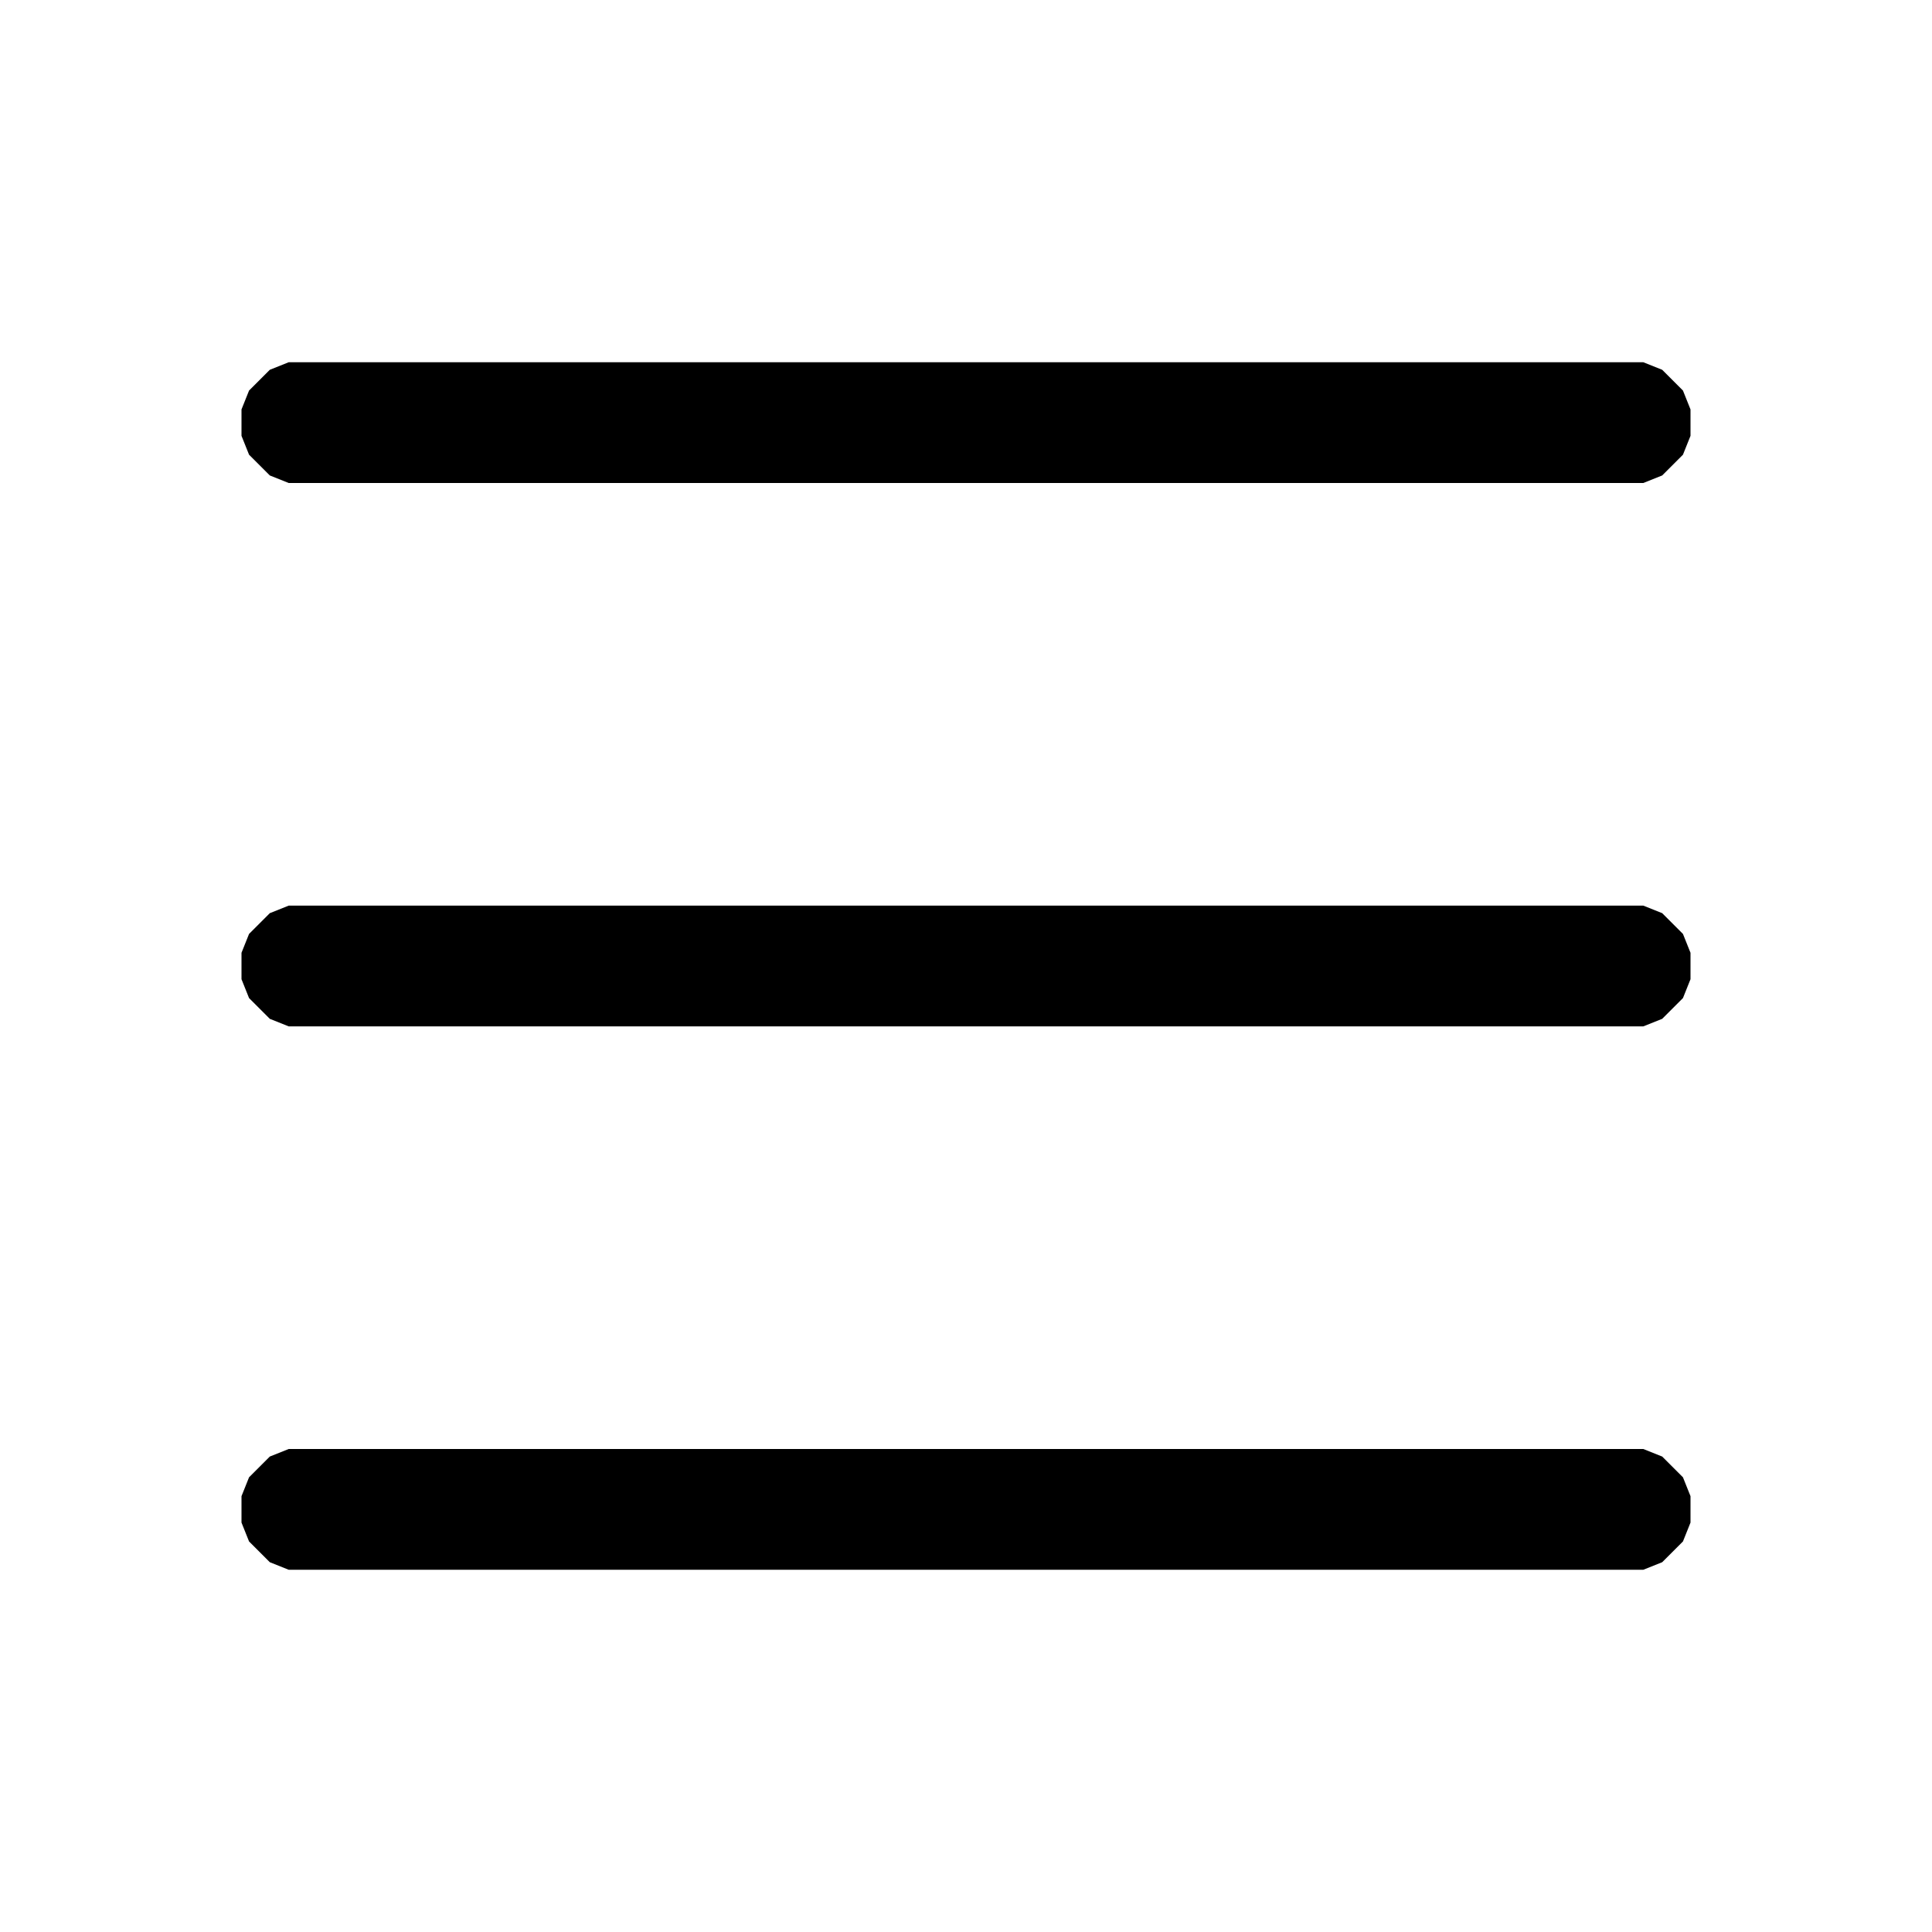
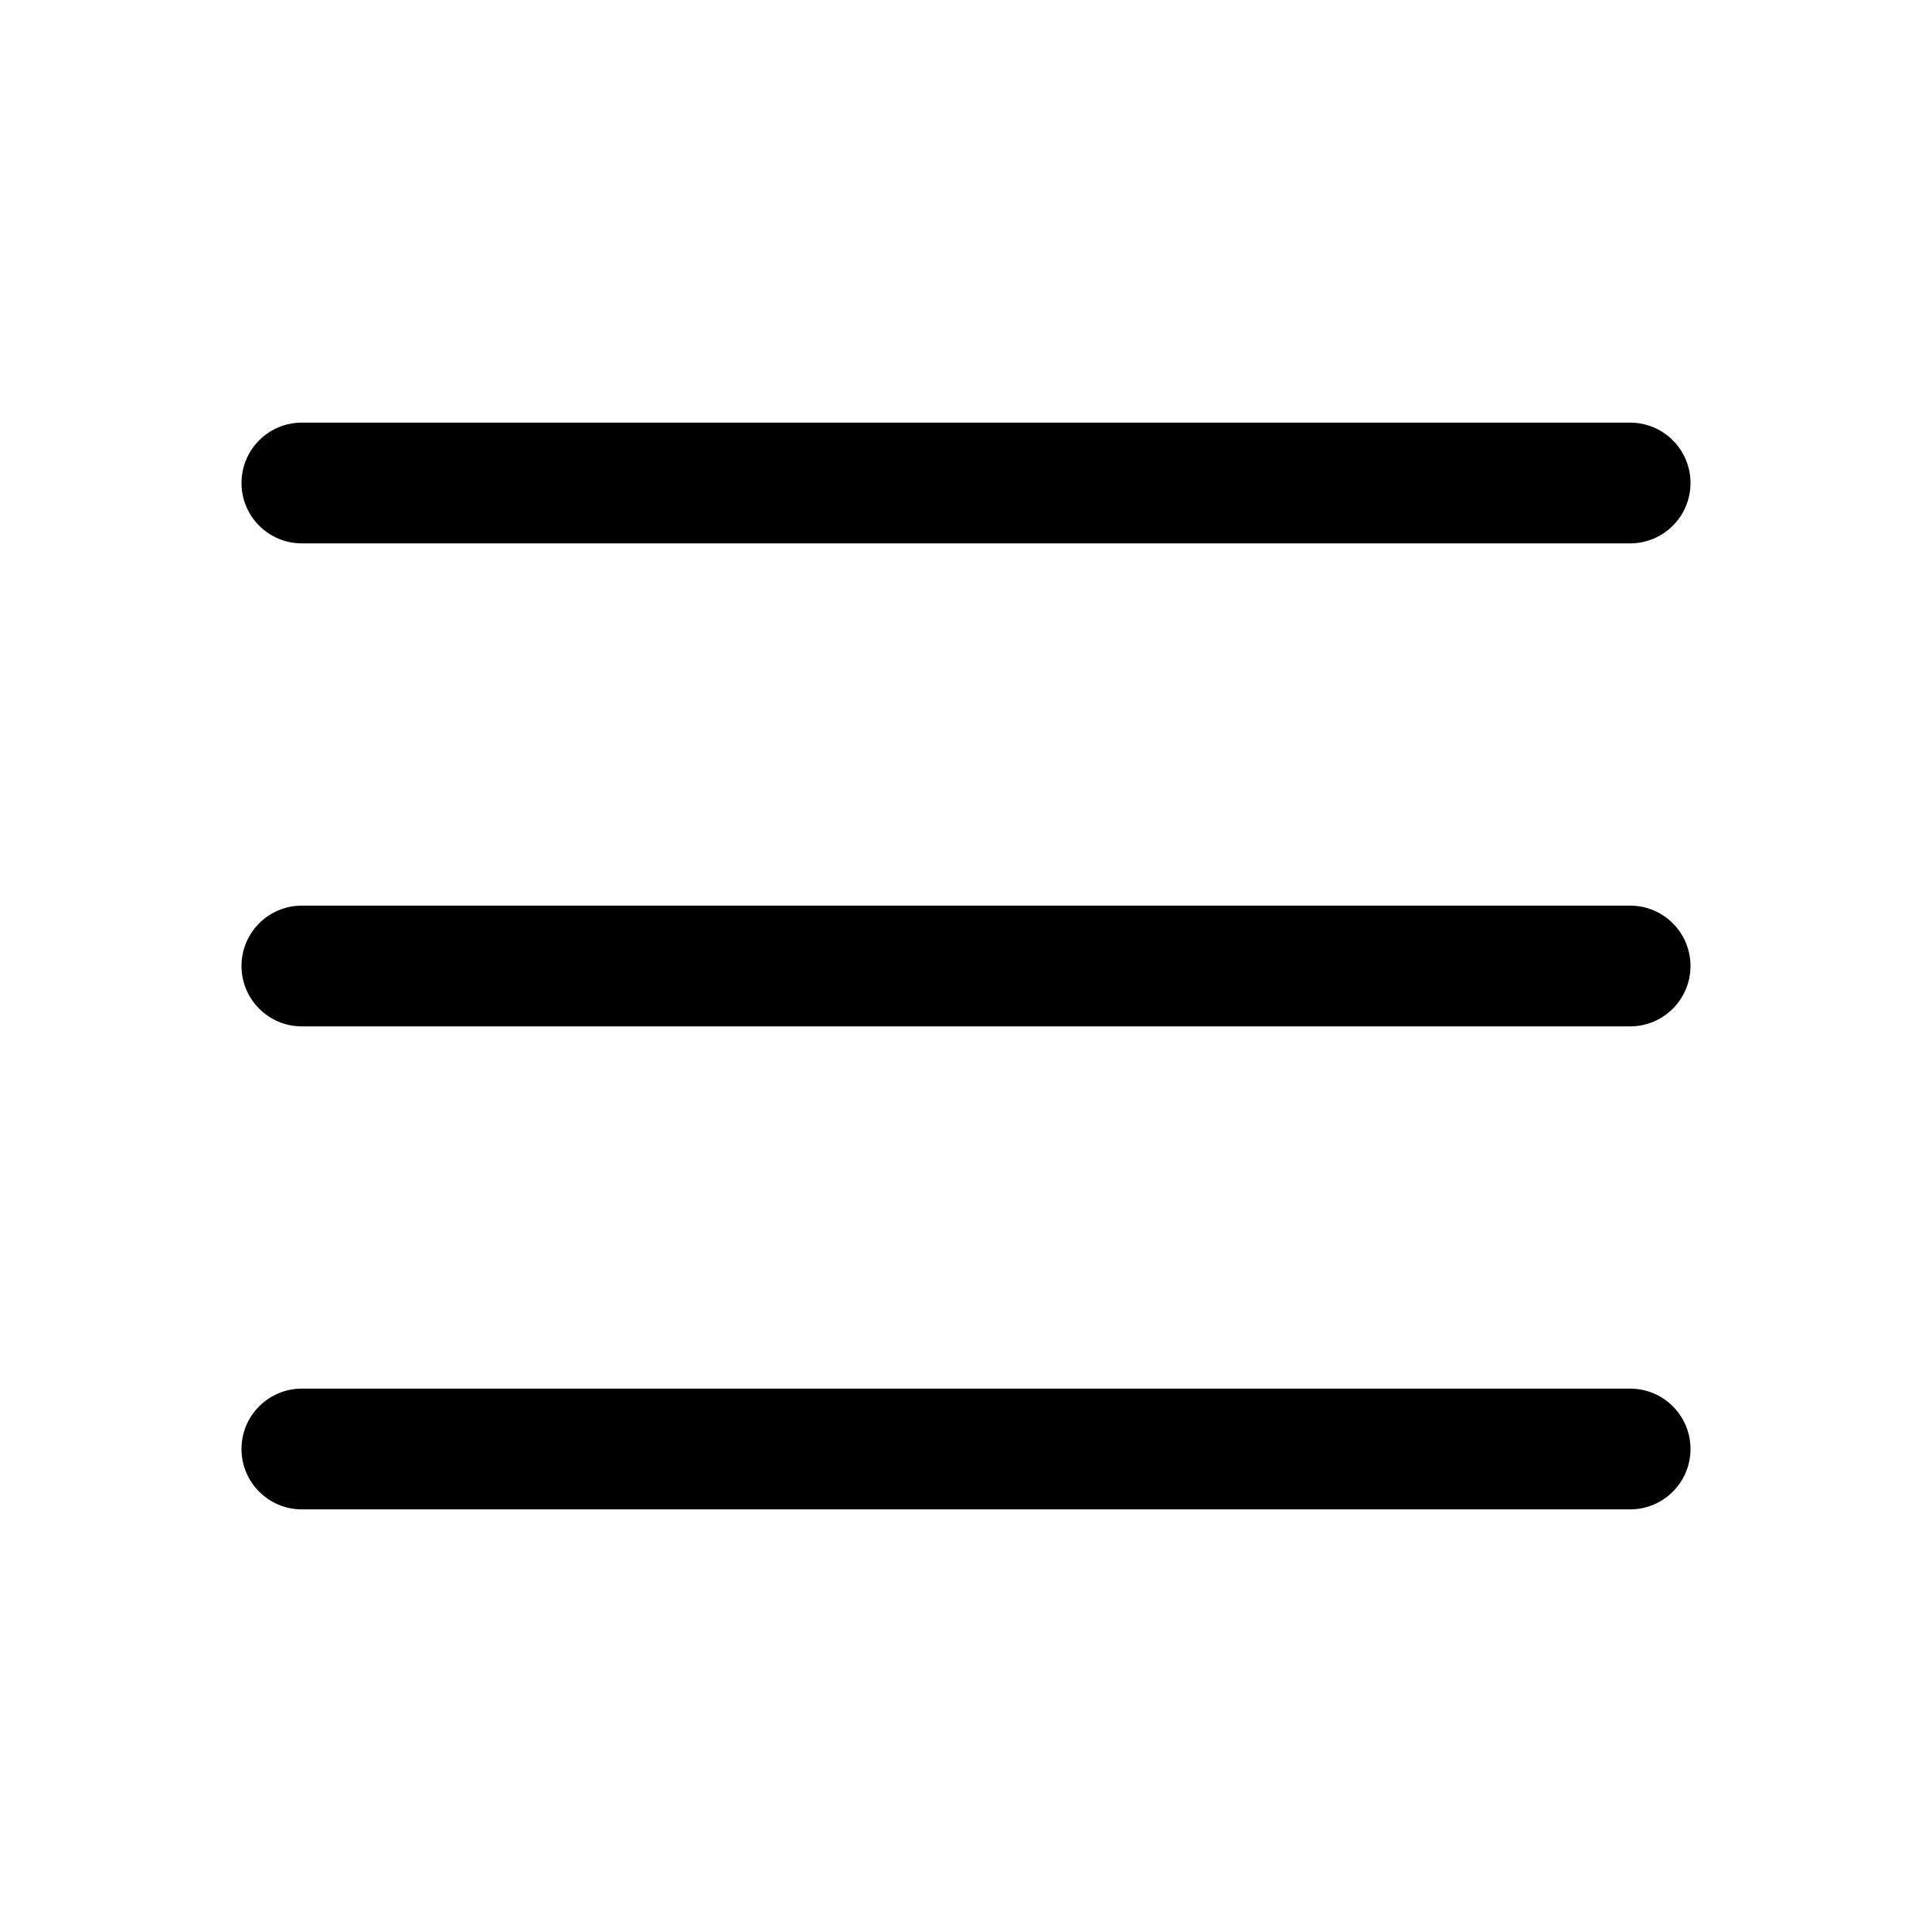
- <svg xmlns="http://www.w3.org/2000/svg" viewBox="0 0 512 512" version="1.1" desc="Created with imagetracer.js version 1.2.6">
-   <path fill="#000000" stroke="rgb(0,0,0)" stroke-width="0" opacity="1" d="M 76.5 96 L 435.5 96 L 440.5 98 L 446 103.5 L 448 108.5 L 448 115.5 L 446 120.5 L 440.5 126 L 435.5 128 L 76.5 128 L 71.5 126 L 66 120.5 L 64 115.5 L 64 108.5 L 66 103.5 L 71.5 98 L 76.5 96 Z " />
-   <path fill="#000000" stroke="rgb(0,0,0)" stroke-width="0" opacity="1" d="M 76.5 240 L 435.5 240 L 440.5 242 L 446 247.5 L 448 252.5 L 448 259.5 L 446 264.5 L 440.5 270 L 435.5 272 L 76.5 272 L 71.5 270 L 66 264.5 L 64 259.5 L 64 252.5 L 66 247.5 L 71.5 242 L 76.5 240 Z " />
-   <path fill="#000000" stroke="rgb(0,0,0)" stroke-width="0" opacity="1" d="M 76.5 384 L 435.5 384 L 440.5 386 L 446 391.5 L 448 396.5 L 448 403.5 L 446 408.5 L 440.5 414 L 435.5 416 L 76.5 416 L 71.5 414 L 66 408.5 L 64 403.5 L 64 396.5 L 66 391.5 L 71.5 386 L 76.5 384 Z " />
-   <path fill="#000000" stroke="rgb(0,0,0)" stroke-width="0" opacity="0" d="M 0 0 L 512 0 L 512 512 L 0 512 L 0 0 Z M 77 96 L 72 98 L 66 104 L 64 109 L 64 116 L 66 121 L 72 126 L 77 128 L 436 128 L 441 126 L 446 121 L 448 116 L 448 109 L 446 104 L 441 98 L 436 96 L 77 96 Z M 77 240 L 72 242 L 66 248 L 64 253 L 64 260 L 66 265 L 72 270 L 77 272 L 436 272 L 441 270 L 446 265 L 448 260 L 448 253 L 446 248 L 441 242 L 436 240 L 77 240 Z M 77 384 L 72 386 L 66 392 L 64 397 L 64 404 L 66 409 L 72 414 L 77 416 L 436 416 L 441 414 L 446 409 L 448 404 L 448 397 L 446 392 L 441 386 L 436 384 L 77 384 Z " />
+ <svg xmlns="http://www.w3.org/2000/svg" width="32" height="32" fill="#000000" viewBox="0 0 256 256">
+   <path d="M224,128a8,8,0,0,1-8,8H40a8,8,0,0,1,0-16H216A8,8,0,0,1,224,128ZM40,72H216a8,8,0,0,0,0-16H40a8,8,0,0,0,0,16ZM216,184H40a8,8,0,0,0,0,16H216a8,8,0,0,0,0-16Z" />
</svg>
